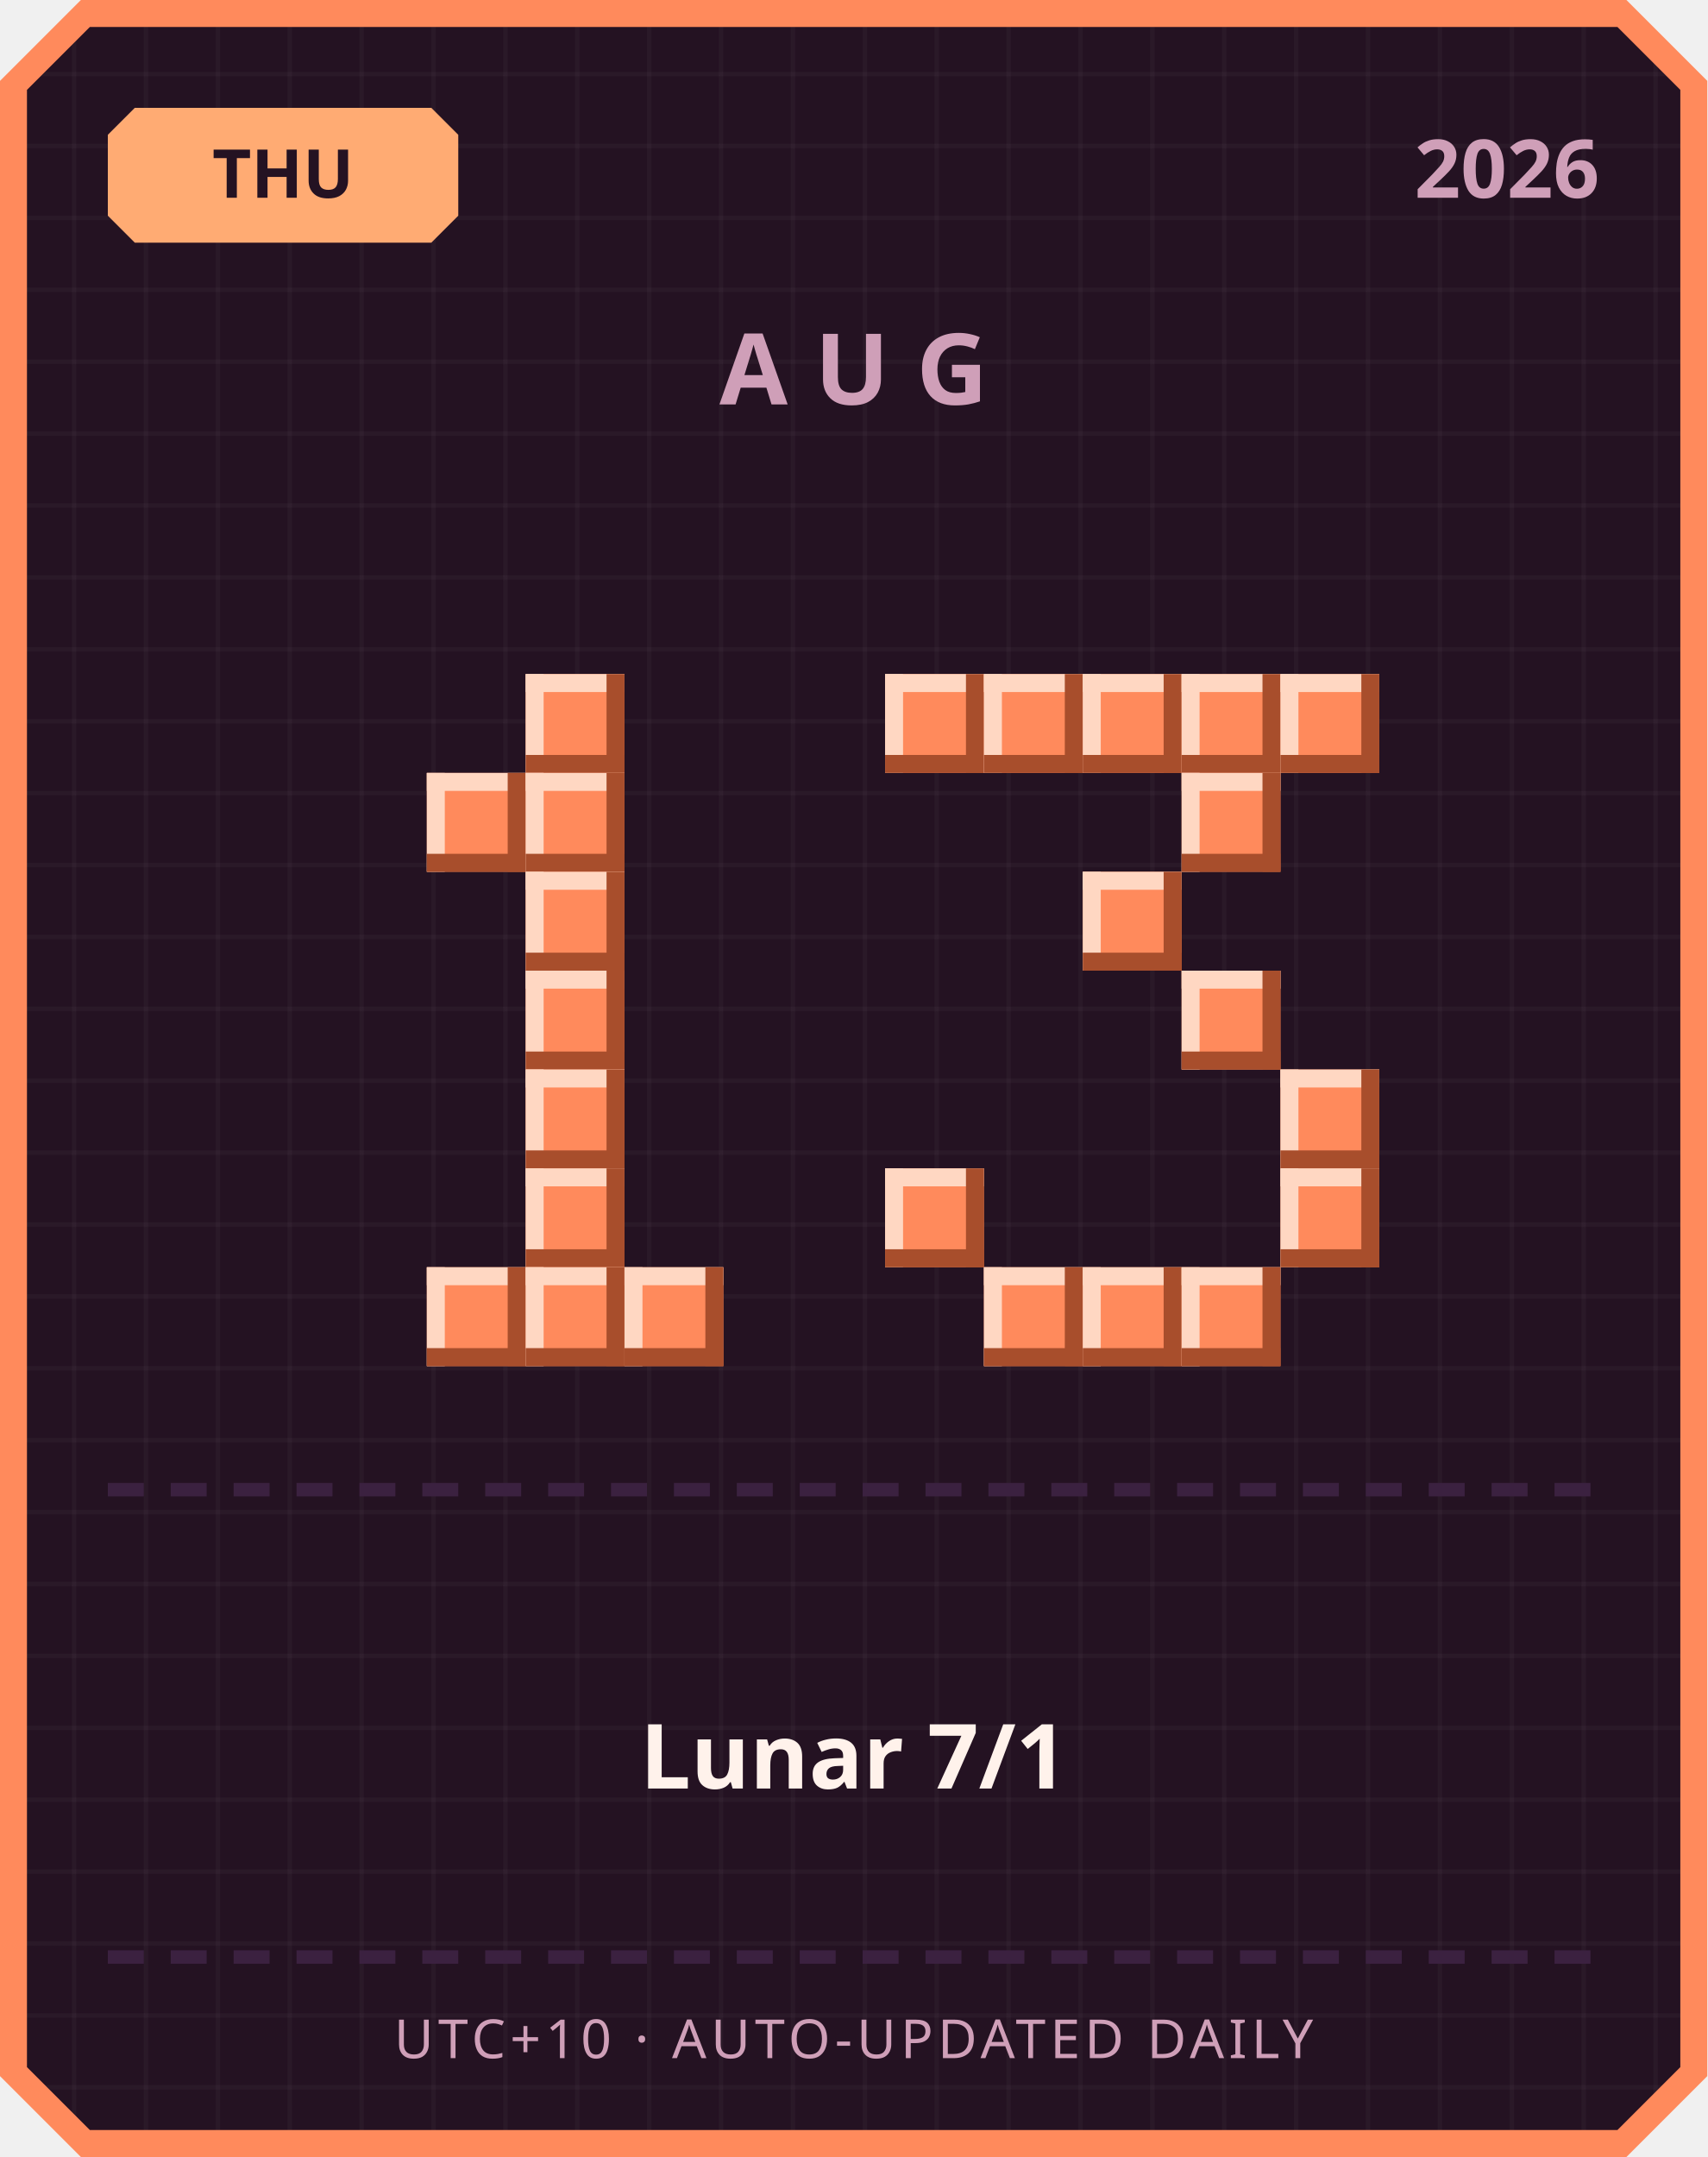
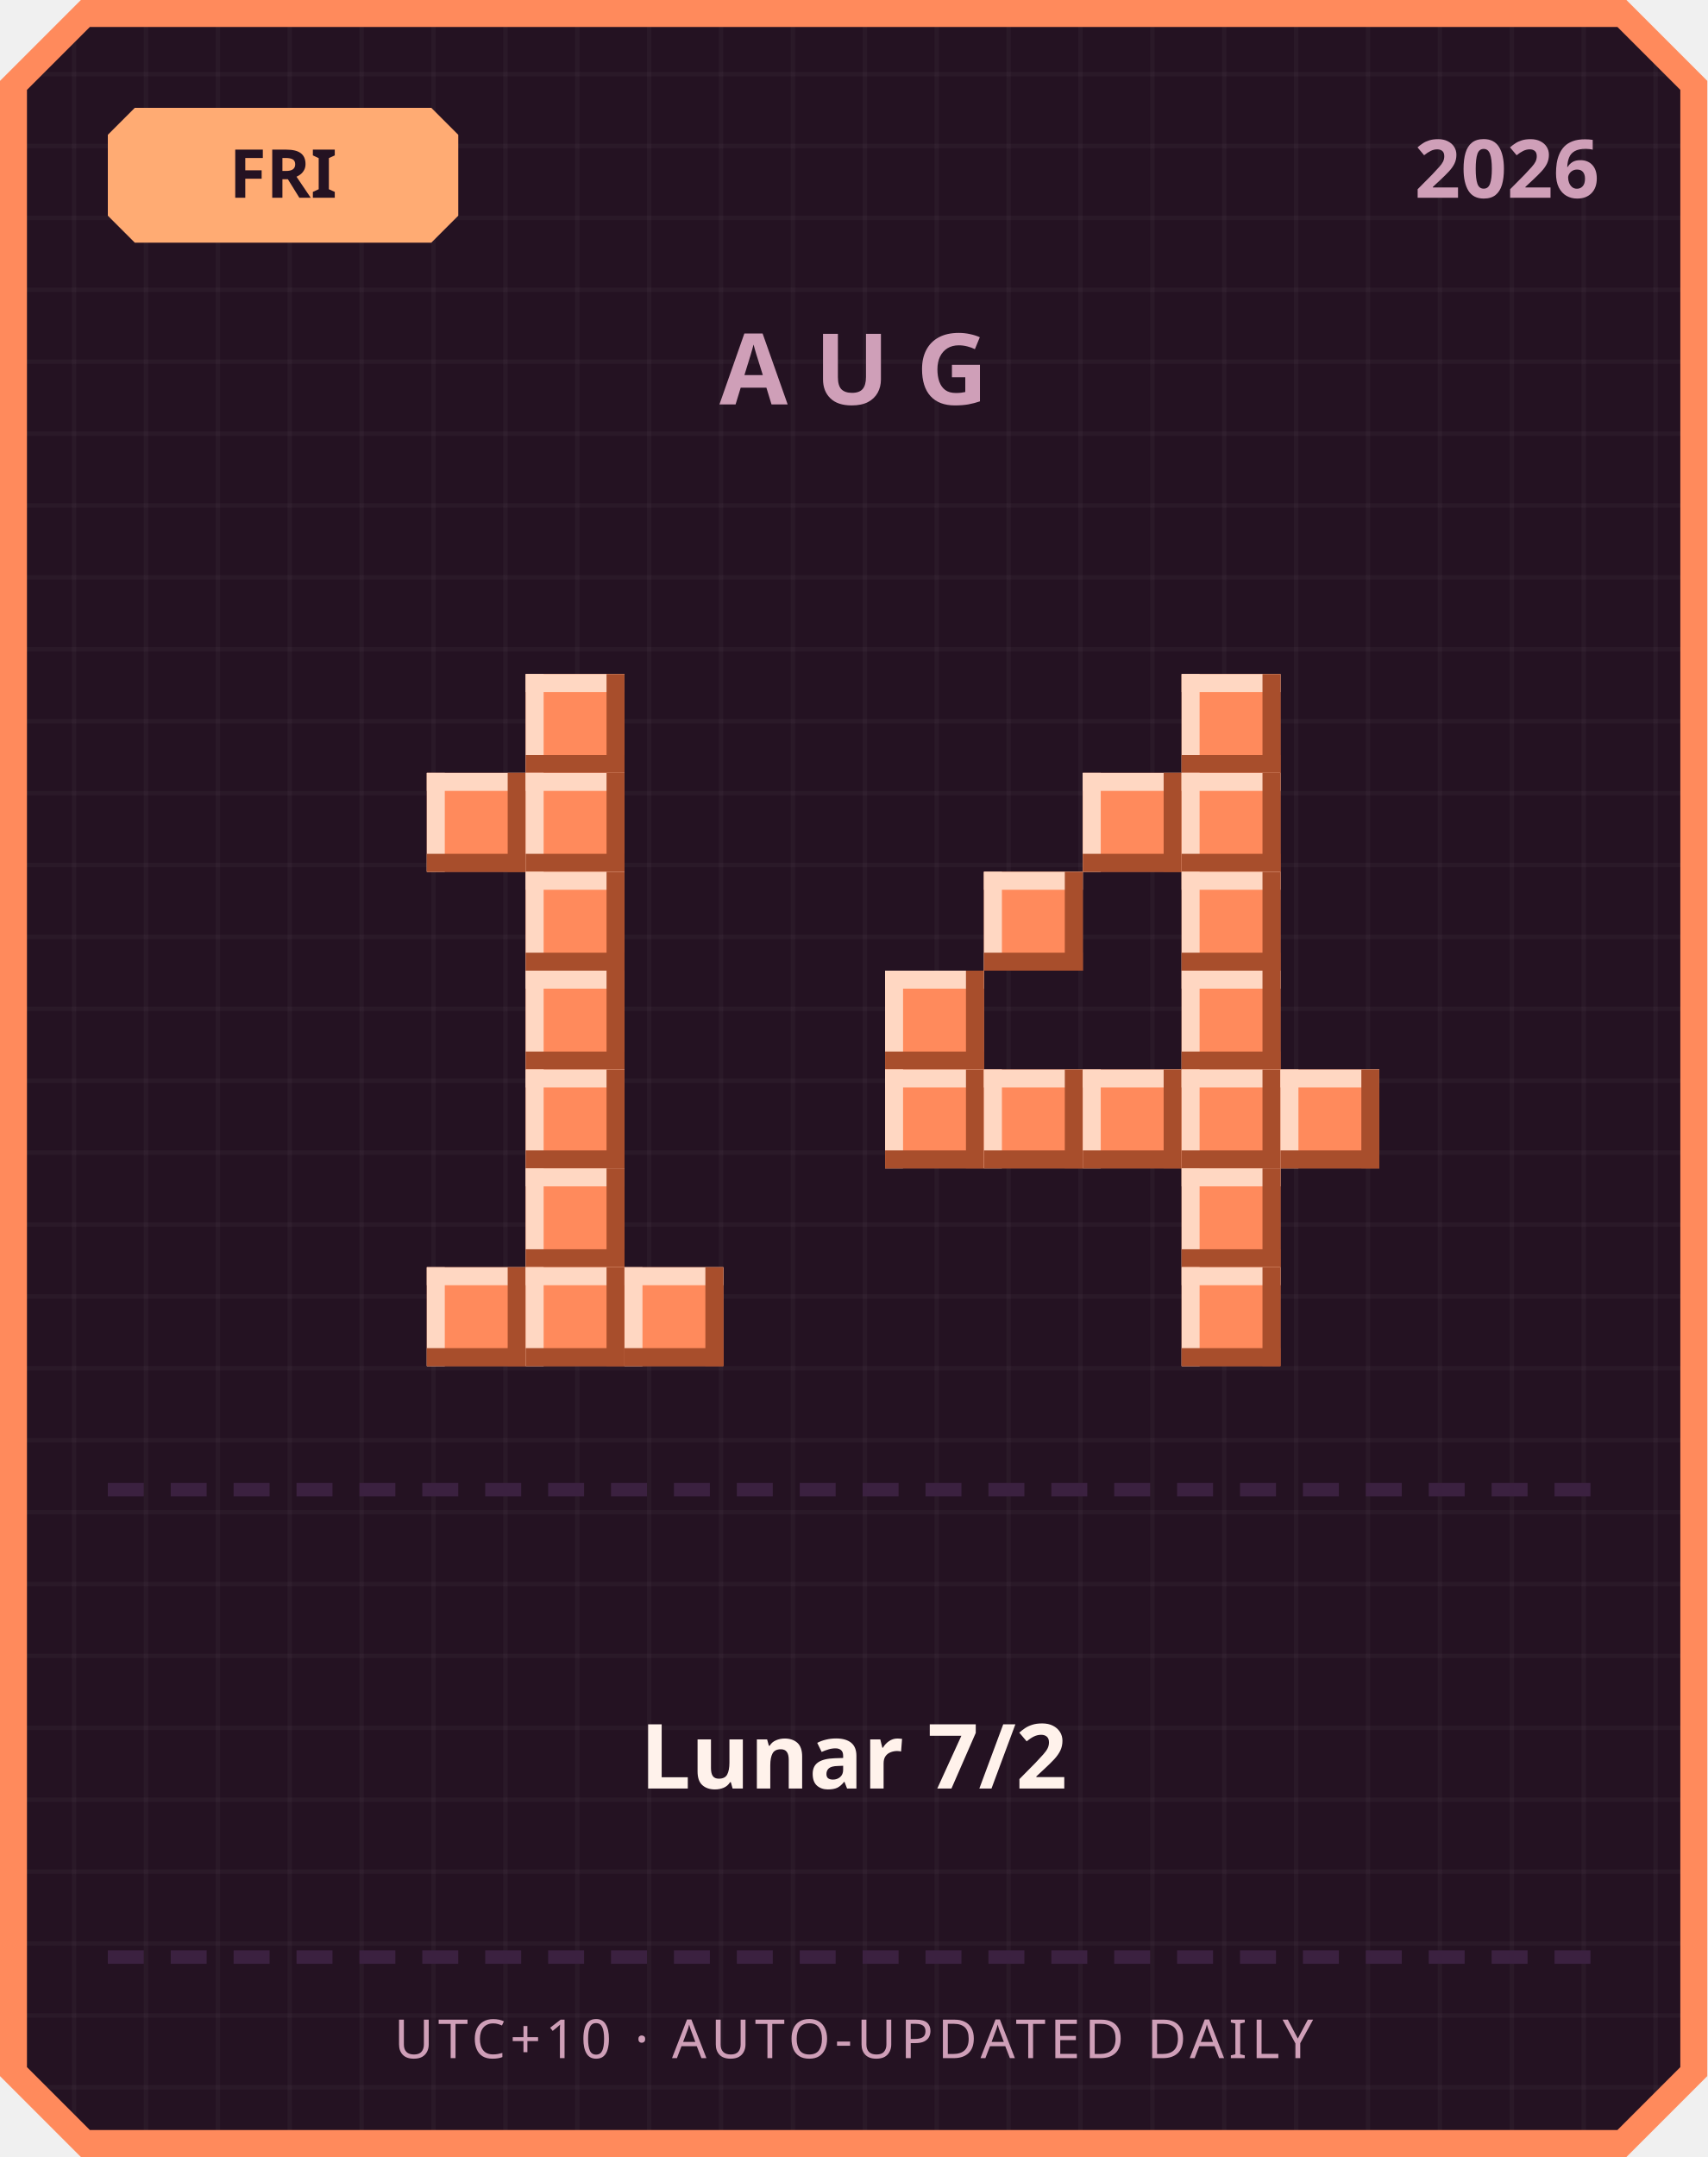
<svg xmlns="http://www.w3.org/2000/svg" width="380" height="480" viewBox="0 0 380 480">
  <defs>
    <pattern id="grid" width="16" height="16" patternUnits="userSpaceOnUse">
      <rect width="16" height="16" fill="#241222" />
      <rect width="1" height="16" fill="#ffffff" opacity="0.03" />
      <rect width="16" height="1" fill="#ffffff" opacity="0.03" />
    </pattern>
  </defs>
  <path d="M 18,0 L 362,0 L 380,18 L 380,462 L 362,480 L 18,480 L 0,462 L 0,18 Z" fill="#ff8a5c" />
  <path d="M 20,6 L 360,6 L 374,20 L 374,460 L 360,474 L 20,474 L 6,460 L 6,20 Z" fill="url(#grid)" />
  <path d="M 30,24 L 96,24 L 102,30 L 102,48 L 96,54 L 30,54 L 24,48 L 24,30 Z" fill="#ffab73" />
-   <text x="63" y="44" text-anchor="middle" font-family="'Segoe UI', sans-serif" font-size="15" font-weight="700" fill="#241222">THU</text>
+   <text x="63" y="44" text-anchor="middle" font-family="'Segoe UI', sans-serif" font-size="15" font-weight="700" fill="#241222">FRI</text>
  <text x="356" y="44" text-anchor="end" font-family="'Segoe UI', sans-serif" font-size="18" font-weight="700" fill="#cf9fb8">2026</text>
  <text x="190" y="90" text-anchor="middle" font-family="'Segoe UI', sans-serif" font-size="22" font-weight="700" letter-spacing="6" fill="#cf9fb8">AUG</text>
  <rect x="117" y="150" width="22" height="22" fill="#ff8a5c" />
  <rect x="117" y="150" width="22" height="4" fill="#ffd7c2" />
  <rect x="117" y="150" width="4" height="22" fill="#ffd7c2" />
  <rect x="117" y="168" width="22" height="4" fill="#a84e2c" />
  <rect x="135" y="150" width="4" height="22" fill="#a84e2c" />
  <rect x="95" y="172" width="22" height="22" fill="#ff8a5c" />
  <rect x="95" y="172" width="22" height="4" fill="#ffd7c2" />
  <rect x="95" y="172" width="4" height="22" fill="#ffd7c2" />
  <rect x="95" y="190" width="22" height="4" fill="#a84e2c" />
  <rect x="113" y="172" width="4" height="22" fill="#a84e2c" />
  <rect x="117" y="172" width="22" height="22" fill="#ff8a5c" />
  <rect x="117" y="172" width="22" height="4" fill="#ffd7c2" />
  <rect x="117" y="172" width="4" height="22" fill="#ffd7c2" />
  <rect x="117" y="190" width="22" height="4" fill="#a84e2c" />
  <rect x="135" y="172" width="4" height="22" fill="#a84e2c" />
  <rect x="117" y="194" width="22" height="22" fill="#ff8a5c" />
  <rect x="117" y="194" width="22" height="4" fill="#ffd7c2" />
  <rect x="117" y="194" width="4" height="22" fill="#ffd7c2" />
  <rect x="117" y="212" width="22" height="4" fill="#a84e2c" />
  <rect x="135" y="194" width="4" height="22" fill="#a84e2c" />
  <rect x="117" y="216" width="22" height="22" fill="#ff8a5c" />
  <rect x="117" y="216" width="22" height="4" fill="#ffd7c2" />
  <rect x="117" y="216" width="4" height="22" fill="#ffd7c2" />
  <rect x="117" y="234" width="22" height="4" fill="#a84e2c" />
  <rect x="135" y="216" width="4" height="22" fill="#a84e2c" />
  <rect x="117" y="238" width="22" height="22" fill="#ff8a5c" />
  <rect x="117" y="238" width="22" height="4" fill="#ffd7c2" />
  <rect x="117" y="238" width="4" height="22" fill="#ffd7c2" />
  <rect x="117" y="256" width="22" height="4" fill="#a84e2c" />
  <rect x="135" y="238" width="4" height="22" fill="#a84e2c" />
  <rect x="117" y="260" width="22" height="22" fill="#ff8a5c" />
  <rect x="117" y="260" width="22" height="4" fill="#ffd7c2" />
  <rect x="117" y="260" width="4" height="22" fill="#ffd7c2" />
  <rect x="117" y="278" width="22" height="4" fill="#a84e2c" />
  <rect x="135" y="260" width="4" height="22" fill="#a84e2c" />
  <rect x="95" y="282" width="22" height="22" fill="#ff8a5c" />
  <rect x="95" y="282" width="22" height="4" fill="#ffd7c2" />
  <rect x="95" y="282" width="4" height="22" fill="#ffd7c2" />
  <rect x="95" y="300" width="22" height="4" fill="#a84e2c" />
  <rect x="113" y="282" width="4" height="22" fill="#a84e2c" />
  <rect x="117" y="282" width="22" height="22" fill="#ff8a5c" />
  <rect x="117" y="282" width="22" height="4" fill="#ffd7c2" />
  <rect x="117" y="282" width="4" height="22" fill="#ffd7c2" />
  <rect x="117" y="300" width="22" height="4" fill="#a84e2c" />
  <rect x="135" y="282" width="4" height="22" fill="#a84e2c" />
  <rect x="139" y="282" width="22" height="22" fill="#ff8a5c" />
  <rect x="139" y="282" width="22" height="4" fill="#ffd7c2" />
  <rect x="139" y="282" width="4" height="22" fill="#ffd7c2" />
  <rect x="139" y="300" width="22" height="4" fill="#a84e2c" />
  <rect x="157" y="282" width="4" height="22" fill="#a84e2c" />
-   <rect x="197" y="150" width="22" height="22" fill="#ff8a5c" />
-   <rect x="197" y="150" width="22" height="4" fill="#ffd7c2" />
-   <rect x="197" y="150" width="4" height="22" fill="#ffd7c2" />
-   <rect x="197" y="168" width="22" height="4" fill="#a84e2c" />
-   <rect x="215" y="150" width="4" height="22" fill="#a84e2c" />
-   <rect x="219" y="150" width="22" height="22" fill="#ff8a5c" />
-   <rect x="219" y="150" width="22" height="4" fill="#ffd7c2" />
-   <rect x="219" y="150" width="4" height="22" fill="#ffd7c2" />
-   <rect x="219" y="168" width="22" height="4" fill="#a84e2c" />
-   <rect x="237" y="150" width="4" height="22" fill="#a84e2c" />
-   <rect x="241" y="150" width="22" height="22" fill="#ff8a5c" />
-   <rect x="241" y="150" width="22" height="4" fill="#ffd7c2" />
-   <rect x="241" y="150" width="4" height="22" fill="#ffd7c2" />
-   <rect x="241" y="168" width="22" height="4" fill="#a84e2c" />
-   <rect x="259" y="150" width="4" height="22" fill="#a84e2c" />
  <rect x="263" y="150" width="22" height="22" fill="#ff8a5c" />
  <rect x="263" y="150" width="22" height="4" fill="#ffd7c2" />
  <rect x="263" y="150" width="4" height="22" fill="#ffd7c2" />
  <rect x="263" y="168" width="22" height="4" fill="#a84e2c" />
  <rect x="281" y="150" width="4" height="22" fill="#a84e2c" />
-   <rect x="285" y="150" width="22" height="22" fill="#ff8a5c" />
-   <rect x="285" y="150" width="22" height="4" fill="#ffd7c2" />
-   <rect x="285" y="150" width="4" height="22" fill="#ffd7c2" />
-   <rect x="285" y="168" width="22" height="4" fill="#a84e2c" />
-   <rect x="303" y="150" width="4" height="22" fill="#a84e2c" />
+   <rect x="241" y="172" width="22" height="22" fill="#ff8a5c" />
+   <rect x="241" y="172" width="22" height="4" fill="#ffd7c2" />
+   <rect x="241" y="172" width="4" height="22" fill="#ffd7c2" />
+   <rect x="241" y="190" width="22" height="4" fill="#a84e2c" />
+   <rect x="259" y="172" width="4" height="22" fill="#a84e2c" />
  <rect x="263" y="172" width="22" height="22" fill="#ff8a5c" />
  <rect x="263" y="172" width="22" height="4" fill="#ffd7c2" />
  <rect x="263" y="172" width="4" height="22" fill="#ffd7c2" />
  <rect x="263" y="190" width="22" height="4" fill="#a84e2c" />
  <rect x="281" y="172" width="4" height="22" fill="#a84e2c" />
-   <rect x="241" y="194" width="22" height="22" fill="#ff8a5c" />
-   <rect x="241" y="194" width="22" height="4" fill="#ffd7c2" />
-   <rect x="241" y="194" width="4" height="22" fill="#ffd7c2" />
-   <rect x="241" y="212" width="22" height="4" fill="#a84e2c" />
-   <rect x="259" y="194" width="4" height="22" fill="#a84e2c" />
+   <rect x="219" y="194" width="22" height="22" fill="#ff8a5c" />
+   <rect x="219" y="194" width="22" height="4" fill="#ffd7c2" />
+   <rect x="219" y="194" width="4" height="22" fill="#ffd7c2" />
+   <rect x="219" y="212" width="22" height="4" fill="#a84e2c" />
+   <rect x="237" y="194" width="4" height="22" fill="#a84e2c" />
+   <rect x="263" y="194" width="22" height="22" fill="#ff8a5c" />
+   <rect x="263" y="194" width="22" height="4" fill="#ffd7c2" />
+   <rect x="263" y="194" width="4" height="22" fill="#ffd7c2" />
+   <rect x="263" y="212" width="22" height="4" fill="#a84e2c" />
+   <rect x="281" y="194" width="4" height="22" fill="#a84e2c" />
+   <rect x="197" y="216" width="22" height="22" fill="#ff8a5c" />
+   <rect x="197" y="216" width="22" height="4" fill="#ffd7c2" />
+   <rect x="197" y="216" width="4" height="22" fill="#ffd7c2" />
+   <rect x="197" y="234" width="22" height="4" fill="#a84e2c" />
+   <rect x="215" y="216" width="4" height="22" fill="#a84e2c" />
  <rect x="263" y="216" width="22" height="22" fill="#ff8a5c" />
  <rect x="263" y="216" width="22" height="4" fill="#ffd7c2" />
  <rect x="263" y="216" width="4" height="22" fill="#ffd7c2" />
  <rect x="263" y="234" width="22" height="4" fill="#a84e2c" />
  <rect x="281" y="216" width="4" height="22" fill="#a84e2c" />
+   <rect x="197" y="238" width="22" height="22" fill="#ff8a5c" />
+   <rect x="197" y="238" width="22" height="4" fill="#ffd7c2" />
+   <rect x="197" y="238" width="4" height="22" fill="#ffd7c2" />
+   <rect x="197" y="256" width="22" height="4" fill="#a84e2c" />
+   <rect x="215" y="238" width="4" height="22" fill="#a84e2c" />
+   <rect x="219" y="238" width="22" height="22" fill="#ff8a5c" />
+   <rect x="219" y="238" width="22" height="4" fill="#ffd7c2" />
+   <rect x="219" y="238" width="4" height="22" fill="#ffd7c2" />
+   <rect x="219" y="256" width="22" height="4" fill="#a84e2c" />
+   <rect x="237" y="238" width="4" height="22" fill="#a84e2c" />
+   <rect x="241" y="238" width="22" height="22" fill="#ff8a5c" />
+   <rect x="241" y="238" width="22" height="4" fill="#ffd7c2" />
+   <rect x="241" y="238" width="4" height="22" fill="#ffd7c2" />
+   <rect x="241" y="256" width="22" height="4" fill="#a84e2c" />
+   <rect x="259" y="238" width="4" height="22" fill="#a84e2c" />
+   <rect x="263" y="238" width="22" height="22" fill="#ff8a5c" />
+   <rect x="263" y="238" width="22" height="4" fill="#ffd7c2" />
+   <rect x="263" y="238" width="4" height="22" fill="#ffd7c2" />
+   <rect x="263" y="256" width="22" height="4" fill="#a84e2c" />
+   <rect x="281" y="238" width="4" height="22" fill="#a84e2c" />
  <rect x="285" y="238" width="22" height="22" fill="#ff8a5c" />
  <rect x="285" y="238" width="22" height="4" fill="#ffd7c2" />
  <rect x="285" y="238" width="4" height="22" fill="#ffd7c2" />
  <rect x="285" y="256" width="22" height="4" fill="#a84e2c" />
  <rect x="303" y="238" width="4" height="22" fill="#a84e2c" />
-   <rect x="197" y="260" width="22" height="22" fill="#ff8a5c" />
-   <rect x="197" y="260" width="22" height="4" fill="#ffd7c2" />
-   <rect x="197" y="260" width="4" height="22" fill="#ffd7c2" />
-   <rect x="197" y="278" width="22" height="4" fill="#a84e2c" />
-   <rect x="215" y="260" width="4" height="22" fill="#a84e2c" />
-   <rect x="285" y="260" width="22" height="22" fill="#ff8a5c" />
-   <rect x="285" y="260" width="22" height="4" fill="#ffd7c2" />
-   <rect x="285" y="260" width="4" height="22" fill="#ffd7c2" />
-   <rect x="285" y="278" width="22" height="4" fill="#a84e2c" />
-   <rect x="303" y="260" width="4" height="22" fill="#a84e2c" />
-   <rect x="219" y="282" width="22" height="22" fill="#ff8a5c" />
-   <rect x="219" y="282" width="22" height="4" fill="#ffd7c2" />
-   <rect x="219" y="282" width="4" height="22" fill="#ffd7c2" />
-   <rect x="219" y="300" width="22" height="4" fill="#a84e2c" />
-   <rect x="237" y="282" width="4" height="22" fill="#a84e2c" />
-   <rect x="241" y="282" width="22" height="22" fill="#ff8a5c" />
-   <rect x="241" y="282" width="22" height="4" fill="#ffd7c2" />
-   <rect x="241" y="282" width="4" height="22" fill="#ffd7c2" />
-   <rect x="241" y="300" width="22" height="4" fill="#a84e2c" />
-   <rect x="259" y="282" width="4" height="22" fill="#a84e2c" />
+   <rect x="263" y="260" width="22" height="22" fill="#ff8a5c" />
+   <rect x="263" y="260" width="22" height="4" fill="#ffd7c2" />
+   <rect x="263" y="260" width="4" height="22" fill="#ffd7c2" />
+   <rect x="263" y="278" width="22" height="4" fill="#a84e2c" />
+   <rect x="281" y="260" width="4" height="22" fill="#a84e2c" />
  <rect x="263" y="282" width="22" height="22" fill="#ff8a5c" />
  <rect x="263" y="282" width="22" height="4" fill="#ffd7c2" />
  <rect x="263" y="282" width="4" height="22" fill="#ffd7c2" />
  <rect x="263" y="300" width="22" height="4" fill="#a84e2c" />
  <rect x="281" y="282" width="4" height="22" fill="#a84e2c" />
  <rect x="24" y="330" width="8" height="3" fill="#3b2140" />
  <rect x="38" y="330" width="8" height="3" fill="#3b2140" />
  <rect x="52" y="330" width="8" height="3" fill="#3b2140" />
  <rect x="66" y="330" width="8" height="3" fill="#3b2140" />
  <rect x="80" y="330" width="8" height="3" fill="#3b2140" />
  <rect x="94" y="330" width="8" height="3" fill="#3b2140" />
  <rect x="108" y="330" width="8" height="3" fill="#3b2140" />
  <rect x="122" y="330" width="8" height="3" fill="#3b2140" />
  <rect x="136" y="330" width="8" height="3" fill="#3b2140" />
  <rect x="150" y="330" width="8" height="3" fill="#3b2140" />
  <rect x="164" y="330" width="8" height="3" fill="#3b2140" />
  <rect x="178" y="330" width="8" height="3" fill="#3b2140" />
  <rect x="192" y="330" width="8" height="3" fill="#3b2140" />
  <rect x="206" y="330" width="8" height="3" fill="#3b2140" />
  <rect x="220" y="330" width="8" height="3" fill="#3b2140" />
  <rect x="234" y="330" width="8" height="3" fill="#3b2140" />
  <rect x="248" y="330" width="8" height="3" fill="#3b2140" />
  <rect x="262" y="330" width="8" height="3" fill="#3b2140" />
  <rect x="276" y="330" width="8" height="3" fill="#3b2140" />
  <rect x="290" y="330" width="8" height="3" fill="#3b2140" />
  <rect x="304" y="330" width="8" height="3" fill="#3b2140" />
  <rect x="318" y="330" width="8" height="3" fill="#3b2140" />
  <rect x="332" y="330" width="8" height="3" fill="#3b2140" />
  <rect x="346" y="330" width="8" height="3" fill="#3b2140" />
-   <text x="190" y="398" text-anchor="middle" font-family="'Segoe UI', 'Microsoft JhengHei', sans-serif" font-size="20" font-weight="700" fill="#fff2eb">Lunar 7/1</text>
+   <text x="190" y="398" text-anchor="middle" font-family="'Segoe UI', 'Microsoft JhengHei', sans-serif" font-size="20" font-weight="700" fill="#fff2eb">Lunar 7/2</text>
  <rect x="24" y="434" width="8" height="3" fill="#3b2140" />
  <rect x="38" y="434" width="8" height="3" fill="#3b2140" />
  <rect x="52" y="434" width="8" height="3" fill="#3b2140" />
  <rect x="66" y="434" width="8" height="3" fill="#3b2140" />
  <rect x="80" y="434" width="8" height="3" fill="#3b2140" />
  <rect x="94" y="434" width="8" height="3" fill="#3b2140" />
  <rect x="108" y="434" width="8" height="3" fill="#3b2140" />
  <rect x="122" y="434" width="8" height="3" fill="#3b2140" />
  <rect x="136" y="434" width="8" height="3" fill="#3b2140" />
  <rect x="150" y="434" width="8" height="3" fill="#3b2140" />
  <rect x="164" y="434" width="8" height="3" fill="#3b2140" />
  <rect x="178" y="434" width="8" height="3" fill="#3b2140" />
  <rect x="192" y="434" width="8" height="3" fill="#3b2140" />
  <rect x="206" y="434" width="8" height="3" fill="#3b2140" />
  <rect x="220" y="434" width="8" height="3" fill="#3b2140" />
  <rect x="234" y="434" width="8" height="3" fill="#3b2140" />
  <rect x="248" y="434" width="8" height="3" fill="#3b2140" />
  <rect x="262" y="434" width="8" height="3" fill="#3b2140" />
  <rect x="276" y="434" width="8" height="3" fill="#3b2140" />
  <rect x="290" y="434" width="8" height="3" fill="#3b2140" />
  <rect x="304" y="434" width="8" height="3" fill="#3b2140" />
  <rect x="318" y="434" width="8" height="3" fill="#3b2140" />
  <rect x="332" y="434" width="8" height="3" fill="#3b2140" />
  <rect x="346" y="434" width="8" height="3" fill="#3b2140" />
  <text x="190" y="458" text-anchor="middle" font-family="'Segoe UI', sans-serif" font-size="12" letter-spacing="1" fill="#cf9fb8">UTC+10 · AUTO-UPDATED DAILY</text>
</svg>
